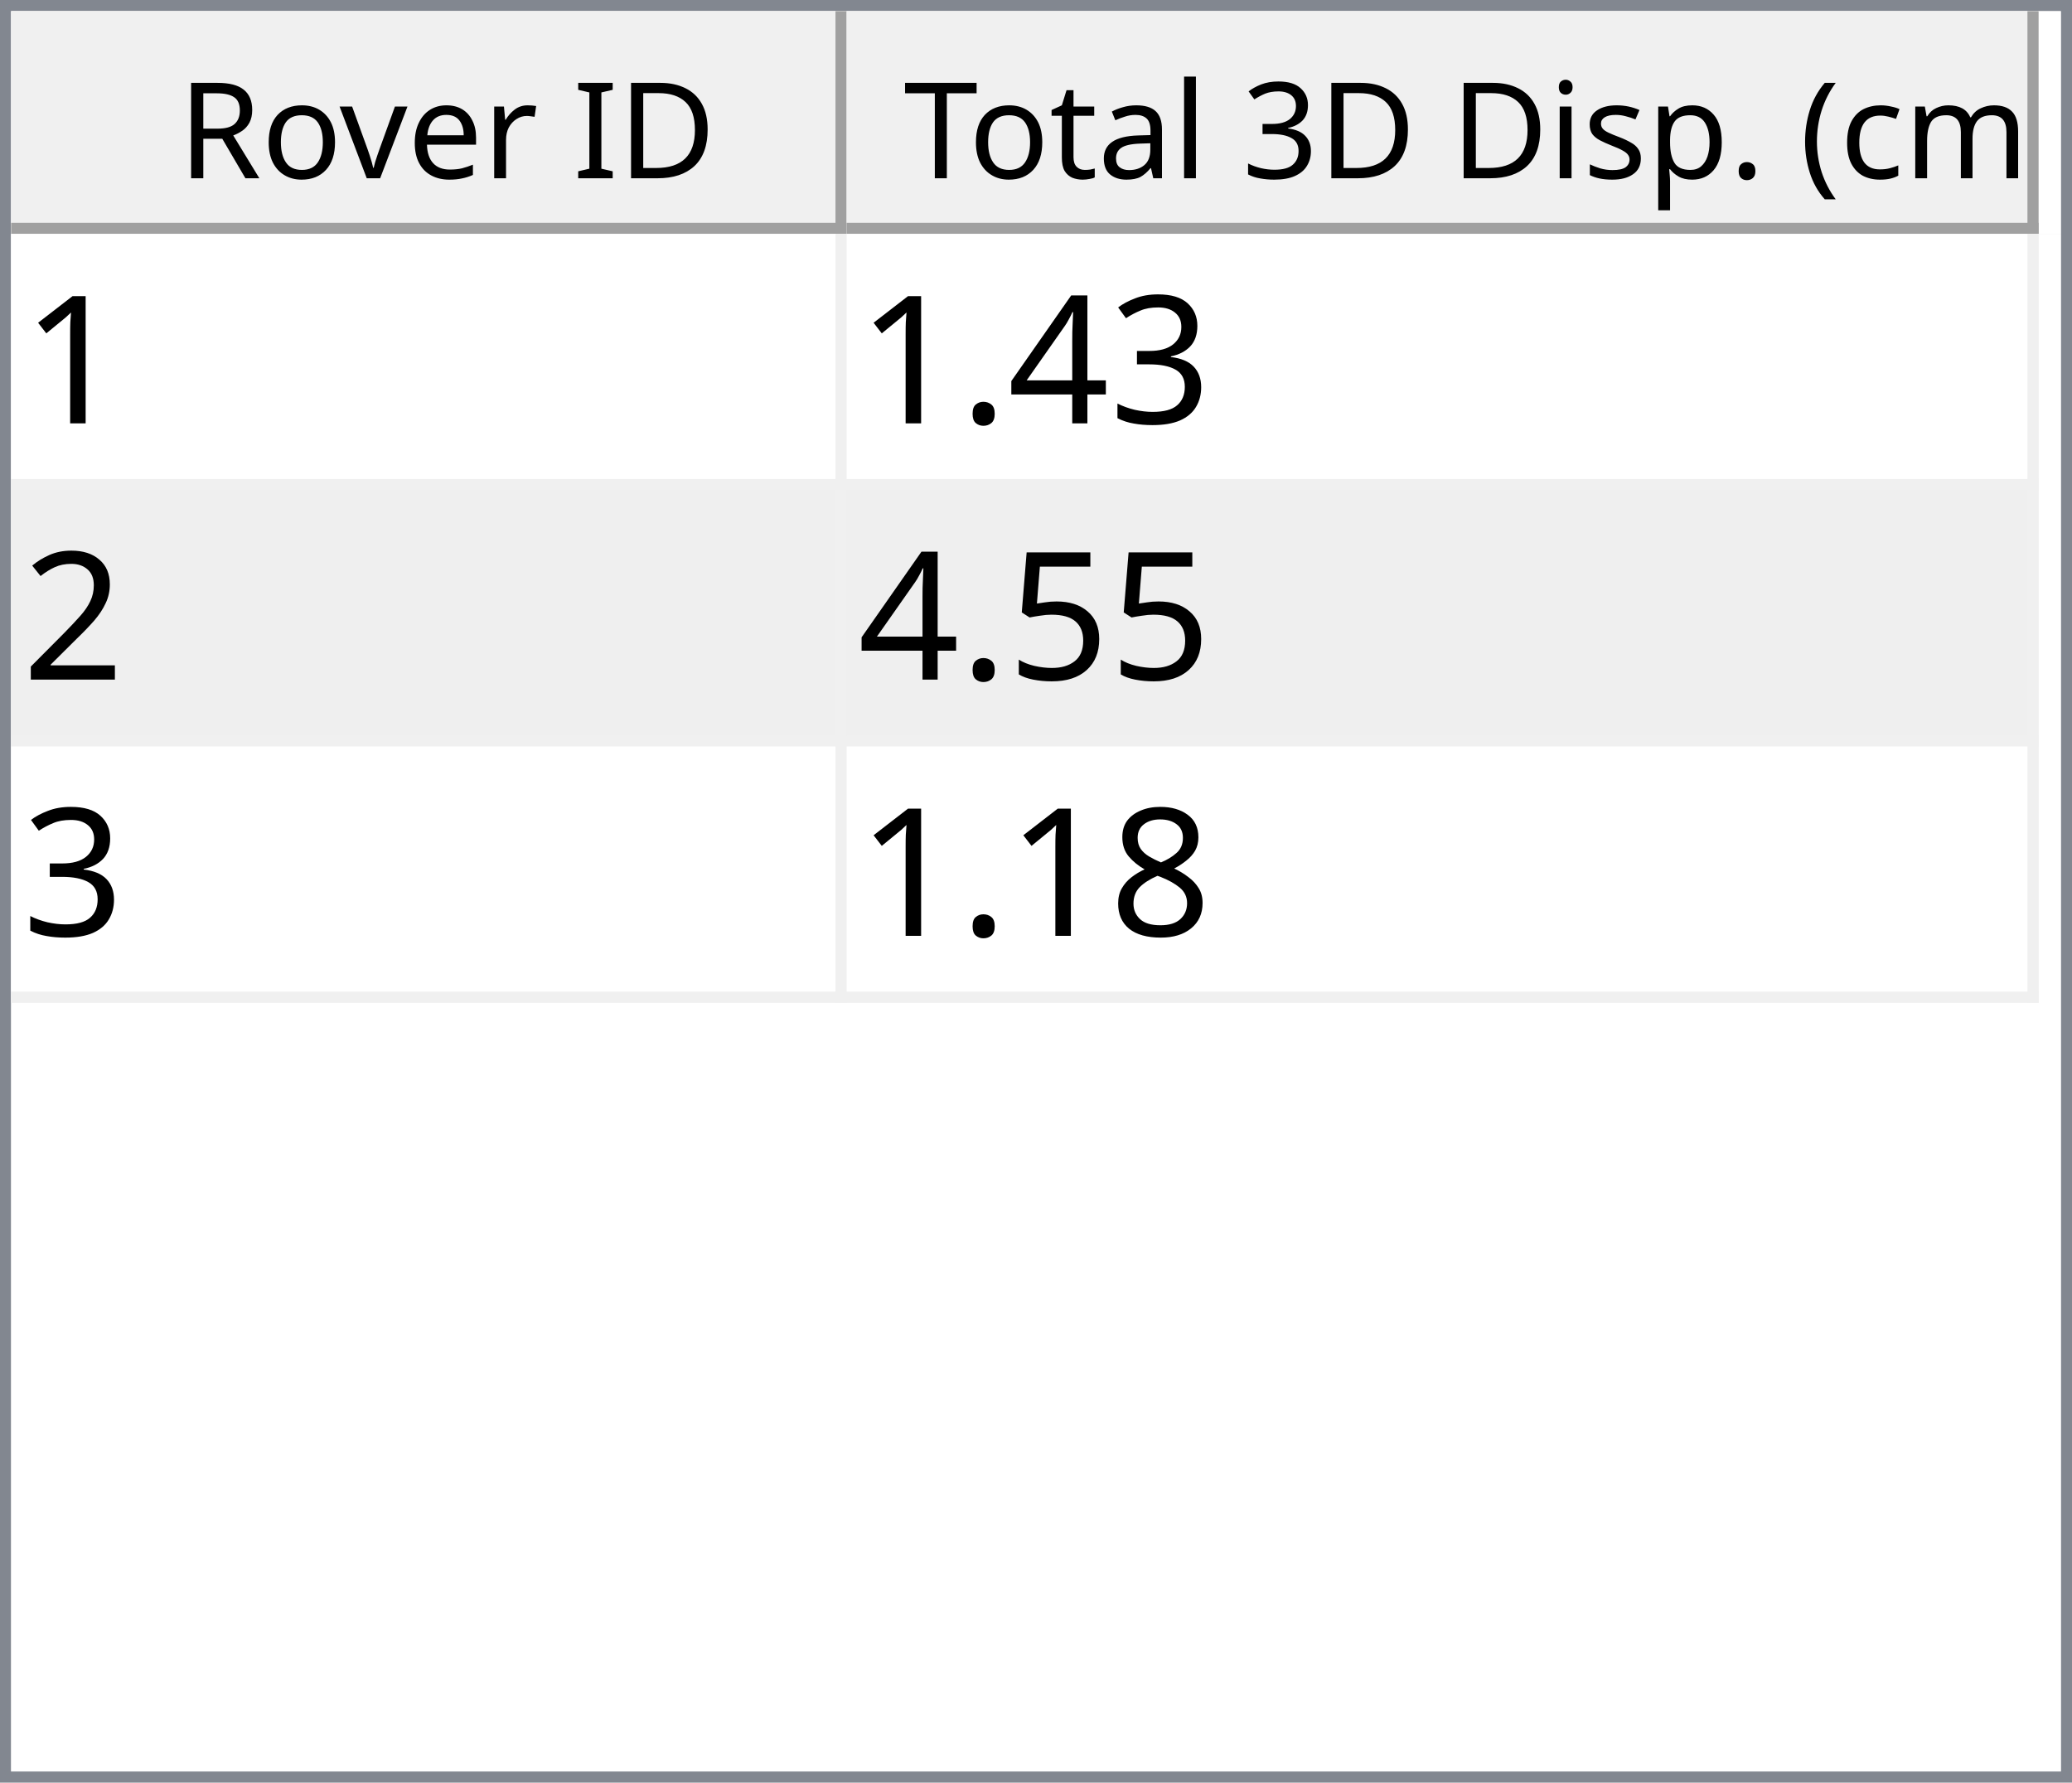
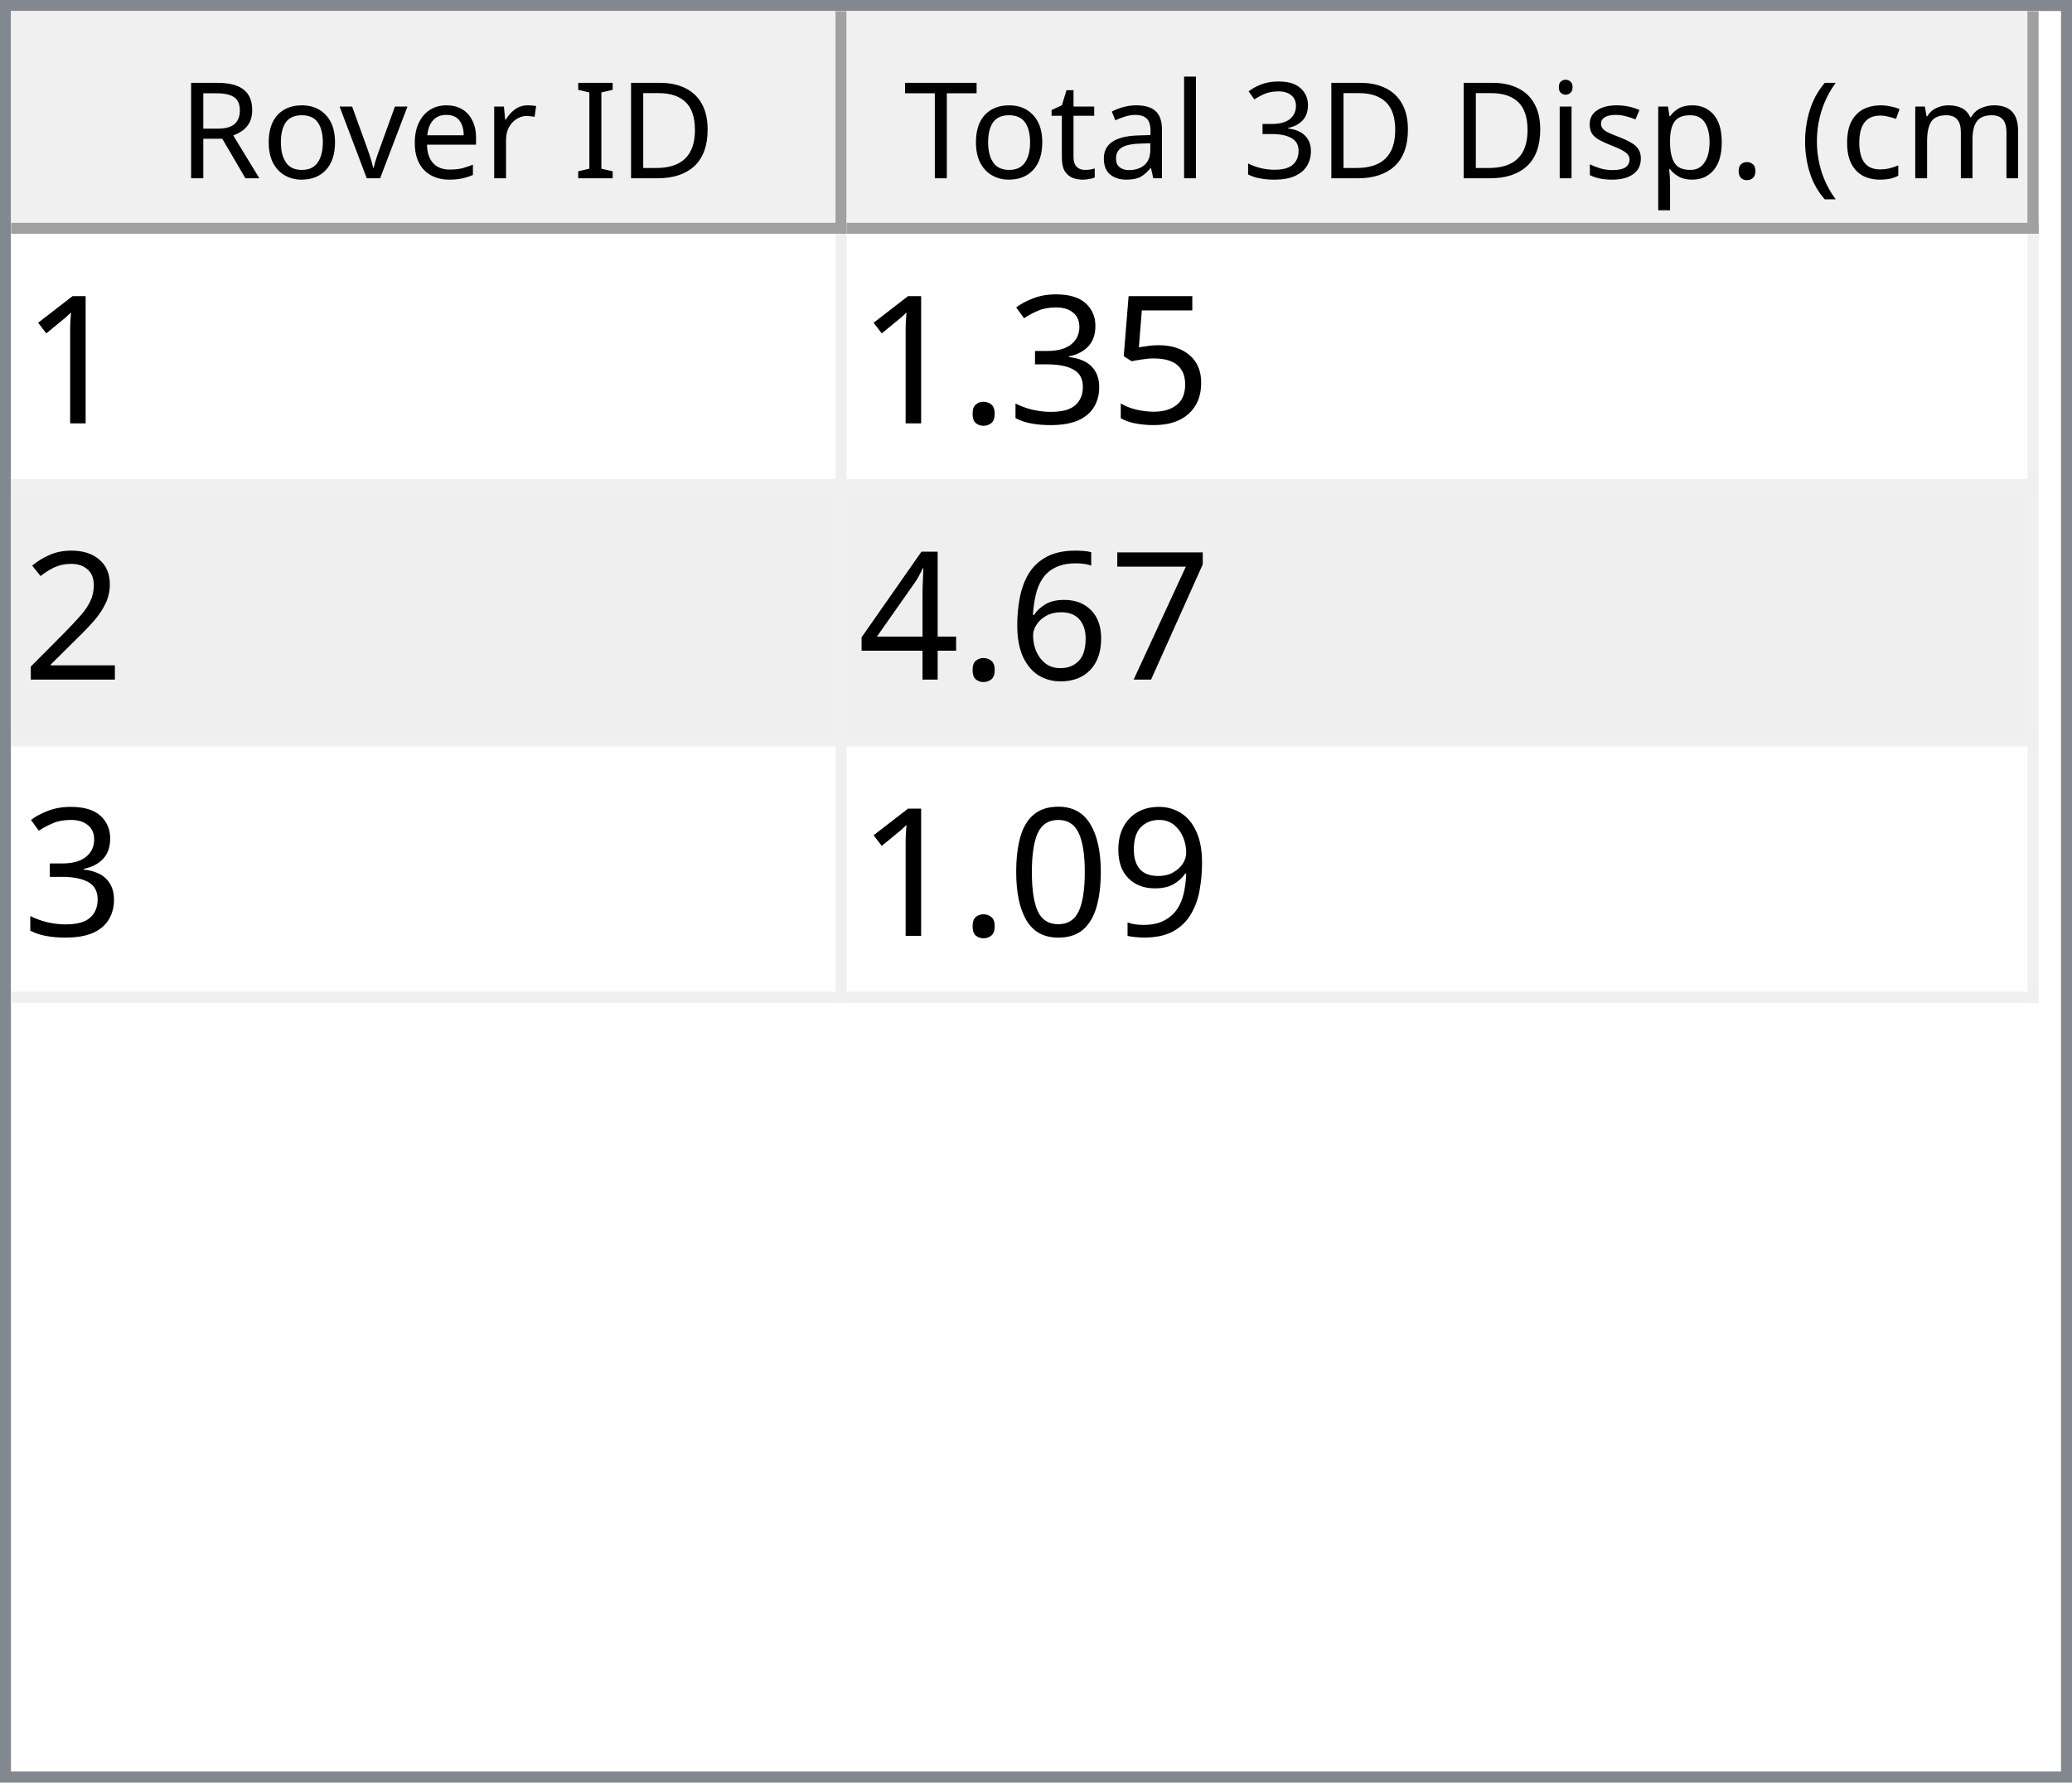
<svg xmlns="http://www.w3.org/2000/svg" style="fill-opacity:1; color-rendering:auto; color-interpolation:auto; text-rendering:auto; stroke:black; stroke-linecap:square; stroke-miterlimit:10; shape-rendering:auto; stroke-opacity:1; fill:black; stroke-dasharray:none; font-weight:normal; stroke-width:1; font-family:'Dialog'; font-style:normal; stroke-linejoin:miter; font-size:12px; stroke-dashoffset:0; image-rendering:auto;" width="186" height="160">
  <defs id="genericDefs" />
  <g>
    <defs id="defs1">
      <clipPath clipPathUnits="userSpaceOnUse" id="clipPath1">
        <path d="M0 0 L186 0 L186 160 L0 160 L0 0 Z" />
      </clipPath>
      <clipPath clipPathUnits="userSpaceOnUse" id="clipPath2">
        <path d="M0 0 L0 160 L186 160 L186 0 Z" />
      </clipPath>
      <clipPath clipPathUnits="userSpaceOnUse" id="clipPath3">
        <path d="M0 0 L0 20 L184 20 L184 0 Z" />
      </clipPath>
      <clipPath clipPathUnits="userSpaceOnUse" id="clipPath4">
        <path d="M0 0 L0 20 L75 20 L75 0 Z" />
      </clipPath>
      <clipPath clipPathUnits="userSpaceOnUse" id="clipPath5">
        <path d="M1 1 L1 19 L74 19 L74 1 Z" />
      </clipPath>
      <clipPath clipPathUnits="userSpaceOnUse" id="clipPath6">
        <path d="M0 0 L0 18 L73 18 L73 0 Z" />
      </clipPath>
      <clipPath clipPathUnits="userSpaceOnUse" id="clipPath7">
        <path d="M-0.5 -0.5 L-0.5 19.5 L74.5 19.5 L74.5 -0.5 Z" />
      </clipPath>
      <clipPath clipPathUnits="userSpaceOnUse" id="clipPath8">
        <path d="M0 0 L0 20 L107 20 L107 0 Z" />
      </clipPath>
      <clipPath clipPathUnits="userSpaceOnUse" id="clipPath9">
        <path d="M1 1 L1 19 L106 19 L106 1 Z" />
      </clipPath>
      <clipPath clipPathUnits="userSpaceOnUse" id="clipPath10">
        <path d="M0 0 L0 18 L105 18 L105 0 Z" />
      </clipPath>
      <clipPath clipPathUnits="userSpaceOnUse" id="clipPath11">
        <path d="M-0.5 -0.5 L-0.5 19.5 L106.5 19.5 L106.5 -0.5 Z" />
      </clipPath>
      <clipPath clipPathUnits="userSpaceOnUse" id="clipPath12">
        <path d="M0 0 L0 138 L184 138 L184 0 Z" />
      </clipPath>
      <clipPath clipPathUnits="userSpaceOnUse" id="clipPath13">
        <path d="M0 0 L0 69 L182 69 L182 0 Z" />
      </clipPath>
      <clipPath clipPathUnits="userSpaceOnUse" id="clipPath14">
        <path d="M-0.5 -0.5 L-0.5 68.5 L181.5 68.5 L181.5 -0.5 Z" />
      </clipPath>
      <clipPath clipPathUnits="userSpaceOnUse" id="clipPath15">
        <path d="M0 0 L0 22 L74 22 L74 0 Z" />
      </clipPath>
      <clipPath clipPathUnits="userSpaceOnUse" id="clipPath16">
        <path d="M0 0 L0 22 L106 22 L106 0 Z" />
      </clipPath>
      <font horiz-adv-x="64.551" id="font1">
        <font-face ascent="107.91" descent="25.098" units-per-em="100" style="font-style:normal; font-family:Segoe UI; font-weight:normal;" />
        <missing-glyph horiz-adv-x="64.551" d="M8.109 0 L8.109 68.266 L56.453 68.266 L56.453 0 L8.109 0 ZM15.328 7.234 L49.219 7.234 L49.219 61.031 L15.328 61.031 L15.328 7.234 Z" />
        <glyph unicode="D" horiz-adv-x="70.117" d="M9.188 0 L9.188 70.016 L28.516 70.016 Q65.531 70.016 65.531 35.891 Q65.531 19.672 55.25 9.836 Q44.969 0 27.734 0 L9.188 0 ZM17.391 62.594 L17.391 7.422 L27.828 7.422 Q41.609 7.422 49.273 14.797 Q56.938 22.172 56.938 35.688 Q56.938 62.594 28.328 62.594 L17.391 62.594 Z" />
        <glyph unicode="I" horiz-adv-x="26.611" d="M17.391 0 L9.188 0 L9.188 70.016 L17.391 70.016 L17.391 0 Z" />
        <glyph unicode=" " horiz-adv-x="27.393" d="" />
        <glyph unicode="r" horiz-adv-x="34.766" d="M34.188 41.891 Q32.078 43.5 28.125 43.5 Q23 43.5 19.555 38.672 Q16.109 33.844 16.109 25.484 L16.109 0 L8.109 0 L8.109 50 L16.109 50 L16.109 39.703 L16.312 39.703 Q18.016 44.969 21.531 47.922 Q25.047 50.875 29.391 50.875 Q32.516 50.875 34.188 50.203 L34.188 41.891 Z" />
        <glyph unicode="e" horiz-adv-x="52.295" d="M48.297 23 L12.984 23 Q13.188 14.656 17.484 10.109 Q21.781 5.562 29.297 5.562 Q37.75 5.562 44.828 11.141 L44.828 3.609 Q38.234 -1.172 27.391 -1.172 Q16.797 -1.172 10.742 5.641 Q4.688 12.453 4.688 24.812 Q4.688 36.469 11.305 43.82 Q17.922 51.172 27.734 51.172 Q37.547 51.172 42.922 44.828 Q48.297 38.484 48.297 27.203 L48.297 23 ZM40.094 29.781 Q40.047 36.719 36.75 40.578 Q33.453 44.438 27.594 44.438 Q21.922 44.438 17.969 40.383 Q14.016 36.328 13.094 29.781 L40.094 29.781 Z" />
        <glyph unicode="v" horiz-adv-x="47.9" d="M47.406 50 L27.484 0 L19.625 0 L0.688 50 L9.469 50 L22.172 13.672 Q23.578 9.672 23.922 6.688 L24.125 6.688 Q24.609 10.453 25.688 13.484 L38.969 50 L47.406 50 Z" />
        <glyph unicode="o" horiz-adv-x="58.594" d="M29 -1.172 Q17.922 -1.172 11.305 5.836 Q4.688 12.844 4.688 24.422 Q4.688 37.016 11.57 44.094 Q18.453 51.172 30.172 51.172 Q41.359 51.172 47.633 44.289 Q53.906 37.406 53.906 25.203 Q53.906 13.234 47.141 6.031 Q40.375 -1.172 29 -1.172 ZM29.594 44.438 Q21.875 44.438 17.383 39.188 Q12.891 33.938 12.891 24.703 Q12.891 15.828 17.43 10.695 Q21.969 5.562 29.594 5.562 Q37.359 5.562 41.531 10.594 Q45.703 15.625 45.703 24.906 Q45.703 34.281 41.531 39.359 Q37.359 44.438 29.594 44.438 Z" />
        <glyph unicode="R" horiz-adv-x="59.814" d="M59.375 0 L49.609 0 L37.891 19.625 Q36.281 22.359 34.766 24.289 Q33.25 26.219 31.664 27.438 Q30.078 28.656 28.25 29.219 Q26.422 29.781 24.125 29.781 L17.391 29.781 L17.391 0 L9.188 0 L9.188 70.016 L30.078 70.016 Q34.672 70.016 38.555 68.867 Q42.438 67.719 45.289 65.375 Q48.141 63.031 49.758 59.547 Q51.375 56.062 51.375 51.375 Q51.375 47.703 50.273 44.656 Q49.172 41.609 47.148 39.211 Q45.125 36.812 42.266 35.133 Q39.406 33.453 35.844 32.516 L35.844 32.328 Q37.594 31.547 38.891 30.547 Q40.188 29.547 41.359 28.18 Q42.531 26.812 43.68 25.078 Q44.828 23.344 46.234 21.047 L59.375 0 ZM17.391 62.594 L17.391 37.203 L28.516 37.203 Q31.594 37.203 34.203 38.133 Q36.812 39.062 38.719 40.797 Q40.625 42.531 41.703 45.047 Q42.781 47.562 42.781 50.688 Q42.781 56.297 39.141 59.445 Q35.5 62.594 28.609 62.594 L17.391 62.594 Z" />
        <glyph unicode=")" horiz-adv-x="30.176" d="M8.297 -15.922 L1.172 -15.922 Q16.406 2.344 16.406 26.812 Q16.406 51.469 1.078 70.016 L8.297 70.016 Q23.531 52.156 23.531 26.703 Q23.531 1.375 8.297 -15.922 Z" />
        <glyph unicode="m" horiz-adv-x="86.133" d="M79.109 0 L71.094 0 L71.094 28.719 Q71.094 37.016 68.531 40.727 Q65.969 44.438 59.906 44.438 Q54.781 44.438 51.195 39.75 Q47.609 35.062 47.609 28.516 L47.609 0 L39.594 0 L39.594 29.688 Q39.594 44.438 28.219 44.438 Q22.953 44.438 19.531 40.016 Q16.109 35.594 16.109 28.516 L16.109 0 L8.109 0 L8.109 50 L16.109 50 L16.109 42.094 L16.312 42.094 Q21.625 51.172 31.844 51.172 Q36.969 51.172 40.773 48.312 Q44.578 45.453 46 40.828 Q51.562 51.172 62.594 51.172 Q79.109 51.172 79.109 30.812 L79.109 0 Z" />
        <glyph unicode="c" horiz-adv-x="46.191" d="M42.188 2.297 Q36.422 -1.172 28.516 -1.172 Q17.828 -1.172 11.258 5.789 Q4.688 12.75 4.688 23.828 Q4.688 36.188 11.766 43.68 Q18.844 51.172 30.672 51.172 Q37.25 51.172 42.281 48.734 L42.281 40.531 Q36.719 44.438 30.375 44.438 Q22.703 44.438 17.797 38.945 Q12.891 33.453 12.891 24.516 Q12.891 15.719 17.508 10.641 Q22.125 5.562 29.891 5.562 Q36.422 5.562 42.188 9.906 L42.188 2.297 Z" />
        <glyph unicode="(" horiz-adv-x="30.176" d="M29.109 -15.922 L21.969 -15.922 Q6.844 1.375 6.844 26.703 Q6.844 52.156 21.969 70.016 L29.203 70.016 Q13.875 51.469 13.875 26.812 Q13.875 2.344 29.109 -15.922 Z" />
        <glyph unicode="." horiz-adv-x="21.68" d="M10.891 -1.078 Q8.641 -1.078 7.055 0.539 Q5.469 2.156 5.469 4.391 Q5.469 6.641 7.055 8.273 Q8.641 9.906 10.891 9.906 Q13.188 9.906 14.797 8.273 Q16.406 6.641 16.406 4.391 Q16.406 2.156 14.797 0.539 Q13.188 -1.078 10.891 -1.078 Z" />
        <glyph unicode="p" horiz-adv-x="58.789" d="M16.312 7.234 L16.109 7.234 L16.109 -23 L8.109 -23 L8.109 50 L16.109 50 L16.109 41.219 L16.312 41.219 Q22.219 51.172 33.594 51.172 Q43.266 51.172 48.688 44.461 Q54.109 37.75 54.109 26.469 Q54.109 13.922 48 6.375 Q41.891 -1.172 31.297 -1.172 Q21.578 -1.172 16.312 7.234 ZM16.109 27.391 L16.109 20.406 Q16.109 14.203 20.141 9.883 Q24.172 5.562 30.375 5.562 Q37.641 5.562 41.773 11.133 Q45.906 16.703 45.906 26.609 Q45.906 34.969 42.047 39.703 Q38.188 44.438 31.594 44.438 Q24.609 44.438 20.359 39.578 Q16.109 34.719 16.109 27.391 Z" />
        <glyph unicode="s" horiz-adv-x="42.432" d="M5.078 1.812 L5.078 10.406 Q11.625 5.562 19.484 5.562 Q30.031 5.562 30.031 12.594 Q30.031 14.594 29.125 15.992 Q28.219 17.391 26.68 18.461 Q25.141 19.531 23.07 20.383 Q21 21.234 18.609 22.172 Q15.281 23.484 12.766 24.828 Q10.25 26.172 8.57 27.859 Q6.891 29.547 6.031 31.695 Q5.172 33.844 5.172 36.719 Q5.172 40.234 6.789 42.945 Q8.406 45.656 11.086 47.484 Q13.766 49.312 17.211 50.242 Q20.656 51.172 24.312 51.172 Q30.812 51.172 35.938 48.922 L35.938 40.828 Q30.422 44.438 23.25 44.438 Q21 44.438 19.195 43.922 Q17.391 43.406 16.094 42.477 Q14.797 41.547 14.086 40.258 Q13.375 38.969 13.375 37.406 Q13.375 35.453 14.086 34.133 Q14.797 32.812 16.164 31.789 Q17.531 30.766 19.484 29.938 Q21.438 29.109 23.922 28.125 Q27.25 26.859 29.883 25.516 Q32.516 24.172 34.375 22.484 Q36.234 20.797 37.234 18.602 Q38.234 16.406 38.234 13.375 Q38.234 9.672 36.602 6.938 Q34.969 4.203 32.234 2.398 Q29.5 0.594 25.93 -0.289 Q22.359 -1.172 18.453 -1.172 Q10.75 -1.172 5.078 1.812 Z" />
        <glyph unicode="i" horiz-adv-x="24.219" d="M12.203 62.703 Q10.062 62.703 8.547 64.164 Q7.031 65.625 7.031 67.875 Q7.031 70.125 8.547 71.609 Q10.062 73.094 12.203 73.094 Q14.406 73.094 15.945 71.609 Q17.484 70.125 17.484 67.875 Q17.484 65.719 15.945 64.211 Q14.406 62.703 12.203 62.703 ZM16.109 0 L8.109 0 L8.109 50 L16.109 50 L16.109 0 Z" />
        <glyph unicode="3" horiz-adv-x="53.906" d="M46.531 19.828 Q46.531 15.094 44.75 11.211 Q42.969 7.328 39.719 4.57 Q36.469 1.812 31.93 0.297 Q27.391 -1.219 21.922 -1.219 Q11.922 -1.219 6 2.594 L6 11.188 Q13.094 5.609 22.219 5.609 Q25.875 5.609 28.828 6.539 Q31.781 7.469 33.906 9.227 Q36.031 10.984 37.18 13.477 Q38.328 15.969 38.328 19.094 Q38.328 32.812 18.797 32.812 L12.984 32.812 L12.984 39.594 L18.5 39.594 Q35.797 39.594 35.797 52.484 Q35.797 64.406 22.609 64.406 Q15.188 64.406 8.688 59.422 L8.688 67.188 Q15.375 71.188 24.609 71.188 Q29 71.188 32.57 69.969 Q36.141 68.75 38.68 66.555 Q41.219 64.359 42.609 61.281 Q44 58.203 44 54.5 Q44 40.672 30.031 36.719 L30.031 36.531 Q33.594 36.141 36.625 34.797 Q39.656 33.453 41.852 31.305 Q44.047 29.156 45.289 26.25 Q46.531 23.344 46.531 19.828 Z" />
        <glyph unicode="l" horiz-adv-x="24.219" d="M16.109 0 L8.109 0 L8.109 74.031 L16.109 74.031 L16.109 0 Z" />
        <glyph unicode="a" horiz-adv-x="50.879" d="M43.891 0 L35.891 0 L35.891 7.812 L35.688 7.812 Q30.469 -1.172 20.312 -1.172 Q12.844 -1.172 8.617 2.781 Q4.391 6.734 4.391 13.281 Q4.391 27.297 20.906 29.594 L35.891 31.688 Q35.891 44.438 25.594 44.438 Q16.547 44.438 9.281 38.281 L9.281 46.484 Q16.656 51.172 26.266 51.172 Q43.891 51.172 43.891 32.516 L43.891 0 ZM35.891 25.297 L23.828 23.641 Q18.266 22.859 15.43 20.875 Q12.594 18.891 12.594 13.875 Q12.594 10.203 15.211 7.883 Q17.828 5.562 22.172 5.562 Q28.125 5.562 32.008 9.742 Q35.891 13.922 35.891 20.312 L35.891 25.297 Z" />
        <glyph unicode="t" horiz-adv-x="33.887" d="M31.297 0.484 Q28.469 -1.078 23.828 -1.078 Q10.688 -1.078 10.688 13.578 L10.688 43.172 L2.094 43.172 L2.094 50 L10.688 50 L10.688 62.203 L18.703 64.797 L18.703 50 L31.297 50 L31.297 43.172 L18.703 43.172 L18.703 14.984 Q18.703 9.969 20.414 7.82 Q22.125 5.672 26.078 5.672 Q29.109 5.672 31.297 7.328 L31.297 0.484 Z" />
        <glyph unicode="T" horiz-adv-x="52.393" d="M50.594 62.594 L30.375 62.594 L30.375 0 L22.172 0 L22.172 62.594 L2 62.594 L2 70.016 L50.594 70.016 L50.594 62.594 Z" />
      </font>
      <font horiz-adv-x="75.0" id="font2">
        <font-face ascent="100.537" descent="21.973" units-per-em="100" style="font-style:normal; font-family:sans-serif; font-weight:normal;" />
        <missing-glyph horiz-adv-x="75.0" d="M12.5 0 L12.5 62.5 L62.5 62.5 L62.5 0 L12.5 0 ZM14.062 1.562 L60.938 1.562 L60.938 60.938 L14.062 60.938 L14.062 1.562 Z" />
        <glyph unicode="1" horiz-adv-x="55.615" d="M37.25 0 L28.469 0 L28.469 56 Q25.297 52.984 20.141 49.953 Q14.984 46.922 10.891 45.406 L10.891 53.906 Q18.266 57.375 23.781 62.305 Q29.297 67.234 31.594 71.875 L37.25 71.875 L37.25 0 Z" />
+         <glyph unicode="5" horiz-adv-x="55.615" d="M4.156 18.75 L13.375 19.531 Q14.406 12.797 18.141 9.398 Q21.875 6 27.156 6 Q33.5 6 37.891 10.789 Q42.281 15.578 42.281 23.484 Q42.281 31 38.062 35.352 Q33.844 39.703 27 39.703 Q22.75 39.703 19.336 37.773 Q15.922 35.844 13.969 32.766 L5.719 33.844 L12.641 70.609 L48.25 70.609 L48.25 62.203 L19.672 62.203 L15.828 42.969 Q22.266 47.469 29.344 47.469 Q38.719 47.469 45.164 40.969 Q51.609 34.469 51.609 24.266 Q51.609 14.547 45.953 7.469 Q39.062 -1.219 27.156 -1.219 Q17.391 -1.219 11.211 4.25 Q5.031 9.719 4.156 18.75 Z" />
        <glyph unicode="3" horiz-adv-x="55.615" d="M4.203 18.891 L12.984 20.062 Q14.5 12.594 18.141 9.297 Q21.781 6 27 6 Q33.203 6 37.477 10.297 Q41.75 14.594 41.75 20.953 Q41.75 27 37.797 30.93 Q33.844 34.859 27.734 34.859 Q25.25 34.859 21.531 33.891 L22.516 41.609 Q23.391 41.5 23.922 41.5 Q29.547 41.5 34.039 44.43 Q38.531 47.359 38.531 53.469 Q38.531 58.297 35.258 61.477 Q31.984 64.656 26.812 64.656 Q21.688 64.656 18.266 61.43 Q14.844 58.203 13.875 51.766 L5.078 53.328 Q6.688 62.156 12.398 67.016 Q18.109 71.875 26.609 71.875 Q32.469 71.875 37.398 69.359 Q42.328 66.844 44.945 62.5 Q47.562 58.156 47.562 53.266 Q47.562 48.641 45.07 44.828 Q42.578 41.016 37.703 38.766 Q44.047 37.312 47.562 32.695 Q51.078 28.078 51.078 21.141 Q51.078 11.766 44.242 5.25 Q37.406 -1.266 26.953 -1.266 Q17.531 -1.266 11.305 4.352 Q5.078 9.969 4.203 18.891 Z" />
-         <glyph unicode="4" horiz-adv-x="55.615" d="M32.328 0 L32.328 17.141 L1.266 17.141 L1.266 25.203 L33.938 71.578 L41.109 71.578 L41.109 25.203 L50.781 25.203 L50.781 17.141 L41.109 17.141 L41.109 0 L32.328 0 ZM32.328 25.203 L32.328 57.469 L9.906 25.203 L32.328 25.203 Z" />
        <glyph unicode="." horiz-adv-x="27.783" d="M9.078 0 L9.078 10.016 L19.094 10.016 L19.094 0 L9.078 0 Z" />
        <glyph unicode="2" horiz-adv-x="55.615" d="M50.344 8.453 L50.344 0 L3.031 0 Q2.938 3.172 4.047 6.109 Q5.859 10.938 9.836 15.625 Q13.812 20.312 21.344 26.469 Q33.016 36.031 37.117 41.625 Q41.219 47.219 41.219 52.203 Q41.219 57.422 37.477 61.008 Q33.734 64.594 27.734 64.594 Q21.391 64.594 17.578 60.789 Q13.766 56.984 13.719 50.25 L4.688 51.172 Q5.609 61.281 11.664 66.578 Q17.719 71.875 27.938 71.875 Q38.234 71.875 44.242 66.164 Q50.25 60.453 50.25 52 Q50.25 47.703 48.492 43.555 Q46.734 39.406 42.656 34.812 Q38.578 30.219 29.109 22.219 Q21.188 15.578 18.945 13.211 Q16.703 10.844 15.234 8.453 L50.344 8.453 Z" />
-         <glyph unicode="5" horiz-adv-x="55.615" d="M4.156 18.75 L13.375 19.531 Q14.406 12.797 18.141 9.398 Q21.875 6 27.156 6 Q33.5 6 37.891 10.789 Q42.281 15.578 42.281 23.484 Q42.281 31 38.062 35.352 Q33.844 39.703 27 39.703 Q22.75 39.703 19.336 37.773 Q15.922 35.844 13.969 32.766 L5.719 33.844 L12.641 70.609 L48.25 70.609 L48.25 62.203 L19.672 62.203 L15.828 42.969 Q22.266 47.469 29.344 47.469 Q38.719 47.469 45.164 40.969 Q51.609 34.469 51.609 24.266 Q51.609 14.547 45.953 7.469 Q39.062 -1.219 27.156 -1.219 Q17.391 -1.219 11.211 4.25 Q5.031 9.719 4.156 18.75 Z" />
-         <glyph unicode="8" horiz-adv-x="55.615" d="M17.672 38.812 Q12.203 40.828 9.57 44.539 Q6.938 48.25 6.938 53.422 Q6.938 61.234 12.555 66.555 Q18.172 71.875 27.484 71.875 Q36.859 71.875 42.578 66.43 Q48.297 60.984 48.297 53.172 Q48.297 48.188 45.68 44.508 Q43.062 40.828 37.75 38.812 Q44.344 36.672 47.781 31.883 Q51.219 27.094 51.219 20.453 Q51.219 11.281 44.727 5.031 Q38.234 -1.219 27.641 -1.219 Q17.047 -1.219 10.547 5.055 Q4.047 11.328 4.047 20.703 Q4.047 27.688 7.594 32.398 Q11.141 37.109 17.672 38.812 ZM15.922 53.719 Q15.922 48.641 19.195 45.414 Q22.469 42.188 27.688 42.188 Q32.766 42.188 36.016 45.383 Q39.266 48.578 39.266 53.219 Q39.266 58.062 35.914 61.359 Q32.562 64.656 27.594 64.656 Q22.562 64.656 19.242 61.43 Q15.922 58.203 15.922 53.719 ZM13.094 20.656 Q13.094 16.891 14.875 13.375 Q16.656 9.859 20.172 7.93 Q23.688 6 27.734 6 Q34.031 6 38.133 10.055 Q42.234 14.109 42.234 20.359 Q42.234 26.703 38.016 30.859 Q33.797 35.016 27.438 35.016 Q21.234 35.016 17.164 30.914 Q13.094 26.812 13.094 20.656 Z" />
+         <glyph unicode="7" horiz-adv-x="55.615" d="M4.734 62.203 L4.734 70.656 L51.078 70.656 L51.078 63.812 Q44.234 56.547 37.523 44.484 Q30.812 32.422 27.156 19.672 Q24.516 10.688 23.781 0 L14.75 0 Q14.891 8.453 18.062 20.414 Q21.234 32.375 27.172 43.484 Q33.109 54.594 39.797 62.203 L4.734 62.203 Z" />
+         <glyph unicode="6" horiz-adv-x="55.615" d="M49.75 54.047 L41.016 53.375 Q39.844 58.547 37.703 60.891 Q34.125 64.656 28.906 64.656 Q24.703 64.656 21.531 62.312 Q17.391 59.281 14.992 53.469 Q12.594 47.656 12.5 36.922 Q15.672 41.75 20.266 44.094 Q24.859 46.438 29.891 46.438 Q38.672 46.438 44.852 39.969 Q51.031 33.5 51.031 23.25 Q51.031 16.5 48.125 10.719 Q45.219 4.938 40.141 1.859 Q35.062 -1.219 28.609 -1.219 Q17.625 -1.219 10.695 6.859 Q3.766 14.938 3.766 33.5 Q3.766 54.25 11.422 63.672 Q18.109 71.875 29.438 71.875 Q37.891 71.875 43.289 67.141 Q48.688 62.406 49.75 54.047 ZM13.875 23.188 Q13.875 18.656 15.797 14.508 Q17.719 10.359 21.188 8.18 Q24.656 6 28.469 6 Q34.031 6 38.039 10.492 Q42.047 14.984 42.047 22.703 Q42.047 30.125 38.086 34.398 Q34.125 38.672 28.125 38.672 Q22.172 38.672 18.023 34.398 Q13.875 30.125 13.875 23.188 Z" />
+         <glyph unicode="4" horiz-adv-x="55.615" d="M32.328 0 L32.328 17.141 L1.266 17.141 L1.266 25.203 L33.938 71.578 L41.109 71.578 L41.109 25.203 L50.781 25.203 L50.781 17.141 L41.109 17.141 L41.109 0 L32.328 0 ZM32.328 25.203 L32.328 57.469 L9.906 25.203 L32.328 25.203 Z" />
+         <glyph unicode="9" horiz-adv-x="55.615" d="M5.469 16.547 L13.922 17.328 Q14.984 11.375 18.016 8.688 Q21.047 6 25.781 6 Q29.828 6 32.883 7.859 Q35.938 9.719 37.891 12.82 Q39.844 15.922 41.164 21.195 Q42.484 26.469 42.484 31.938 Q42.484 32.516 42.438 33.688 Q39.797 29.5 35.234 26.883 Q30.672 24.266 25.344 24.266 Q16.453 24.266 10.305 30.711 Q4.156 37.156 4.156 47.703 Q4.156 58.594 10.578 65.234 Q17 71.875 26.656 71.875 Q33.641 71.875 39.43 68.117 Q45.219 64.359 48.219 57.398 Q51.219 50.438 51.219 37.25 Q51.219 23.531 48.242 15.406 Q45.266 7.281 39.383 3.031 Q33.5 -1.219 25.594 -1.219 Q17.188 -1.219 11.867 3.445 Q6.547 8.109 5.469 16.547 ZM41.453 48.141 Q41.453 55.719 37.43 60.156 Q33.406 64.594 27.734 64.594 Q21.875 64.594 17.531 59.812 Q13.188 55.031 13.188 47.406 Q13.188 40.578 17.312 36.305 Q21.438 32.031 27.484 32.031 Q33.594 32.031 37.523 36.305 Q41.453 40.578 41.453 48.141 Z" />
+         <glyph unicode="0" horiz-adv-x="55.615" d="M4.156 35.297 Q4.156 48 6.766 55.742 Q9.375 63.484 14.523 67.68 Q19.672 71.875 27.484 71.875 Q33.25 71.875 37.594 69.555 Q41.938 67.234 44.773 62.867 Q47.609 58.5 49.219 52.227 Q50.828 45.953 50.828 35.297 Q50.828 22.703 48.242 14.969 Q45.656 7.234 40.508 3.008 Q35.359 -1.219 27.484 -1.219 Q17.141 -1.219 11.234 6.203 Q4.156 15.141 4.156 35.297 ZM13.188 35.297 Q13.188 17.672 17.312 11.836 Q21.438 6 27.484 6 Q33.547 6 37.672 11.859 Q41.797 17.719 41.797 35.297 Q41.797 52.984 37.672 58.789 Q33.547 64.594 27.391 64.594 Q21.344 64.594 17.719 59.469 Q13.188 52.938 13.188 35.297 Z" />
      </font>
    </defs>
    <g style="fill:white; stroke:white;">
      <rect x="0" y="0" width="186" style="clip-path:url(#clipPath1); stroke:none;" height="160" />
    </g>
    <g style="fill:white; text-rendering:optimizeSpeed; color-rendering:optimizeSpeed; image-rendering:optimizeSpeed; shape-rendering:crispEdges; stroke:white; color-interpolation:sRGB;">
      <rect x="0" width="186" height="160" y="0" style="stroke:none;" />
      <path style="stroke:none;" d="M0 160 L186 160 L186 0 L0 0 Z" />
    </g>
    <g style="fill:rgb(240,240,240); font-family:'Segoe UI'; stroke:rgb(240,240,240);">
      <rect x="0" y="0" width="186" style="clip-path:url(#clipPath2); stroke:none;" height="160" />
    </g>
    <g style="fill:rgb(130,135,144); font-family:'Segoe UI'; stroke:rgb(130,135,144);">
      <path d="M0 0 L186 0 L186 160 L0 160 L0 0 ZM1 1 L185 1 L185 159 L1 159 L1 1 Z" style="fill-rule:evenodd; clip-path:url(#clipPath2); stroke:none;" />
    </g>
    <g style="fill:white; font-family:'Segoe UI'; stroke:white;" transform="translate(1,1)">
      <rect x="0" y="0" width="184" style="clip-path:url(#clipPath3); stroke:none;" height="20" />
    </g>
    <g style="fill:rgb(240,240,240); font-family:'Segoe UI'; stroke:rgb(240,240,240);" transform="translate(1,1)">
      <rect x="0" y="0" width="75" style="clip-path:url(#clipPath4); stroke:none;" height="20" />
    </g>
    <g style="font-family:'Segoe UI';" transform="translate(2,2)">
      <text x="14" xml:space="preserve" y="14" style="clip-path:url(#clipPath6); stroke:none;">Rover ID</text>
    </g>
    <g style="fill:rgb(160,160,160); font-family:'Segoe UI'; stroke:rgb(160,160,160); stroke-linejoin:bevel;" transform="translate(1.5,1.5)">
      <line x1="74" x2="74" y1="0" style="fill:none; clip-path:url(#clipPath7);" y2="19" />
    </g>
    <g style="fill:rgb(160,160,160); font-family:'Segoe UI'; stroke:rgb(160,160,160); stroke-linejoin:bevel;" transform="matrix(1,0,0,1,1,1) translate(0.5,0.5)">
      <line x1="0" x2="74" y1="19" style="fill:none; clip-path:url(#clipPath7);" y2="19" />
    </g>
    <g style="fill:rgb(240,240,240); font-family:'Segoe UI'; stroke:rgb(240,240,240);" transform="translate(76,1)">
      <rect x="0" y="0" width="107" style="clip-path:url(#clipPath8); stroke:none;" height="20" />
    </g>
    <g style="font-family:'Segoe UI';" transform="translate(77,2)">
      <text x="1" xml:space="preserve" y="14" style="clip-path:url(#clipPath10); stroke:none;"> Total 3D Disp. (cm)</text>
    </g>
    <g style="fill:rgb(160,160,160); font-family:'Segoe UI'; stroke:rgb(160,160,160); stroke-linejoin:bevel;" transform="translate(76.5,1.5)">
      <line x1="106" x2="106" y1="0" style="fill:none; clip-path:url(#clipPath11);" y2="19" />
    </g>
    <g style="fill:rgb(160,160,160); font-family:'Segoe UI'; stroke:rgb(160,160,160); stroke-linejoin:bevel;" transform="matrix(1,0,0,1,76,1) translate(0.5,0.5)">
      <line x1="0" x2="106" y1="19" style="fill:none; clip-path:url(#clipPath11);" y2="19" />
    </g>
    <g style="fill:white; font-family:'Segoe UI'; stroke:white;" transform="translate(1,21)">
      <rect x="0" y="0" width="184" style="clip-path:url(#clipPath12); stroke:none;" height="138" />
    </g>
    <g style="fill:rgb(240,240,240); font-size:16px; font-family:sans-serif; stroke:rgb(240,240,240);" transform="translate(1,21)">
      <rect x="0" y="0" width="182" style="clip-path:url(#clipPath13); stroke:none;" height="69" />
      <line transform="translate(0.5,0.5)" x1="0" x2="181" y1="22" style="clip-path:url(#clipPath14); fill:none; stroke-linejoin:bevel;" y2="22" />
    </g>
    <g transform="matrix(1,0,0,1,1,21) translate(0.5,0.5)" style="fill:rgb(240,240,240); font-size:16px; font-family:sans-serif; stroke:rgb(240,240,240); stroke-linejoin:bevel;">
      <line x1="0" x2="181" y1="45" style="fill:none; clip-path:url(#clipPath14);" y2="45" />
    </g>
    <g transform="matrix(1,0,0,1,1,21) translate(0.5,0.5)" style="fill:rgb(240,240,240); font-size:16px; font-family:sans-serif; stroke:rgb(240,240,240); stroke-linejoin:bevel;">
      <line x1="0" x2="181" y1="68" style="fill:none; clip-path:url(#clipPath14);" y2="68" />
    </g>
    <g transform="matrix(1,0,0,1,1,21) translate(0.5,0.5)" style="fill:rgb(240,240,240); font-size:16px; font-family:sans-serif; stroke:rgb(240,240,240); stroke-linejoin:bevel;">
      <line x1="74" x2="74" y1="0" style="fill:none; clip-path:url(#clipPath14);" y2="68" />
    </g>
    <g transform="matrix(1,0,0,1,1,21) translate(0.5,0.5)" style="fill:rgb(240,240,240); font-size:16px; font-family:sans-serif; stroke:rgb(240,240,240); stroke-linejoin:bevel;">
      <line x1="181" x2="181" y1="0" style="fill:none; clip-path:url(#clipPath14);" y2="68" />
    </g>
    <g style="fill:white; font-size:16px; font-family:sans-serif; stroke:white;" transform="matrix(1,0,0,1,1,21)">
      <rect x="0" y="0" width="74" style="clip-path:url(#clipPath15); stroke:none;" height="22" />
      <text x="1" y="17" style="fill:black; clip-path:url(#clipPath15); stroke:none;" xml:space="preserve">1</text>
    </g>
    <g style="fill:white; font-size:16px; font-family:sans-serif; stroke:white;" transform="matrix(1,0,0,1,1,21) translate(75,0)">
      <rect x="0" y="0" width="106" style="clip-path:url(#clipPath16); stroke:none;" height="22" />
-       <text x="1" y="17" style="fill:black; clip-path:url(#clipPath16); stroke:none;" xml:space="preserve">1.43</text>
+       <text x="1" y="17" style="fill:black; clip-path:url(#clipPath16); stroke:none;" xml:space="preserve">1.35</text>
    </g>
    <g style="fill:rgb(239,239,239); font-size:16px; font-family:sans-serif; stroke:rgb(239,239,239);" transform="matrix(1,0,0,1,1,21) translate(0,23)">
      <rect x="0" y="0" width="74" style="clip-path:url(#clipPath15); stroke:none;" height="22" />
      <text x="1" y="17" style="fill:black; clip-path:url(#clipPath15); stroke:none;" xml:space="preserve">2</text>
    </g>
    <g style="fill:rgb(239,239,239); font-size:16px; font-family:sans-serif; stroke:rgb(239,239,239);" transform="matrix(1,0,0,1,1,21) translate(75,23)">
      <rect x="0" y="0" width="106" style="clip-path:url(#clipPath16); stroke:none;" height="22" />
-       <text x="1" y="17" style="fill:black; clip-path:url(#clipPath16); stroke:none;" xml:space="preserve">4.55</text>
+       <text x="1" y="17" style="fill:black; clip-path:url(#clipPath16); stroke:none;" xml:space="preserve">4.67</text>
    </g>
    <g style="fill:white; font-size:16px; font-family:sans-serif; stroke:white;" transform="matrix(1,0,0,1,1,21) translate(0,46)">
      <rect x="0" y="0" width="74" style="clip-path:url(#clipPath15); stroke:none;" height="22" />
      <text x="1" y="17" style="fill:black; clip-path:url(#clipPath15); stroke:none;" xml:space="preserve">3</text>
    </g>
    <g style="fill:white; font-size:16px; font-family:sans-serif; stroke:white;" transform="matrix(1,0,0,1,1,21) translate(75,46)">
      <rect x="0" y="0" width="106" style="clip-path:url(#clipPath16); stroke:none;" height="22" />
-       <text x="1" y="17" style="fill:black; clip-path:url(#clipPath16); stroke:none;" xml:space="preserve">1.18</text>
+       <text x="1" y="17" style="fill:black; clip-path:url(#clipPath16); stroke:none;" xml:space="preserve">1.09</text>
    </g>
  </g>
</svg>
